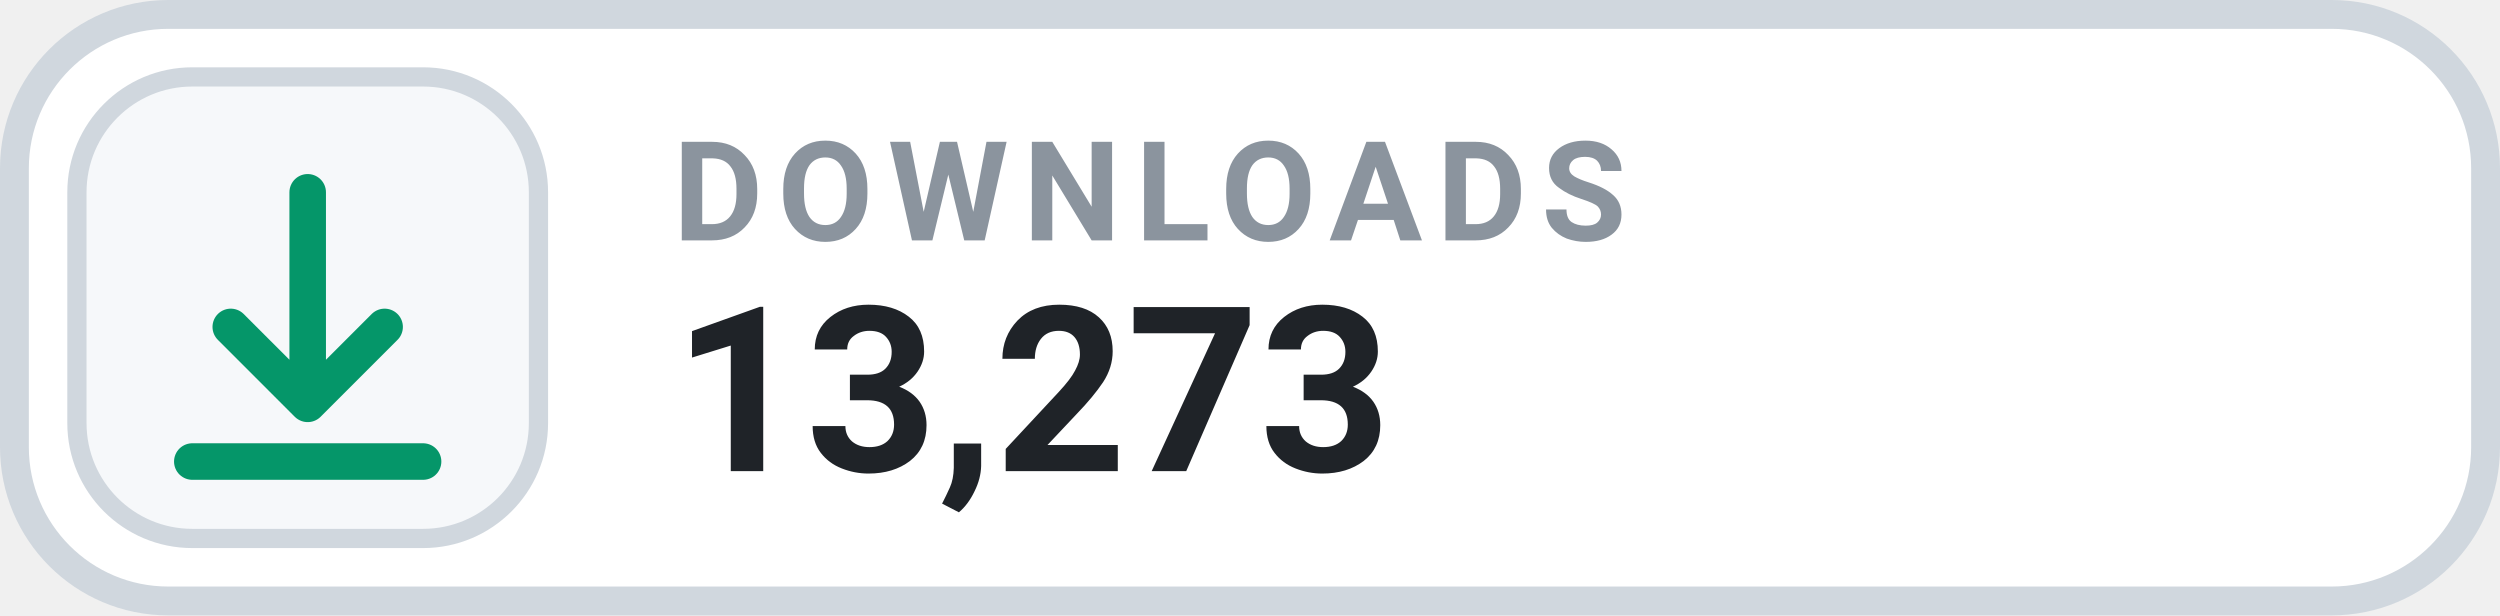
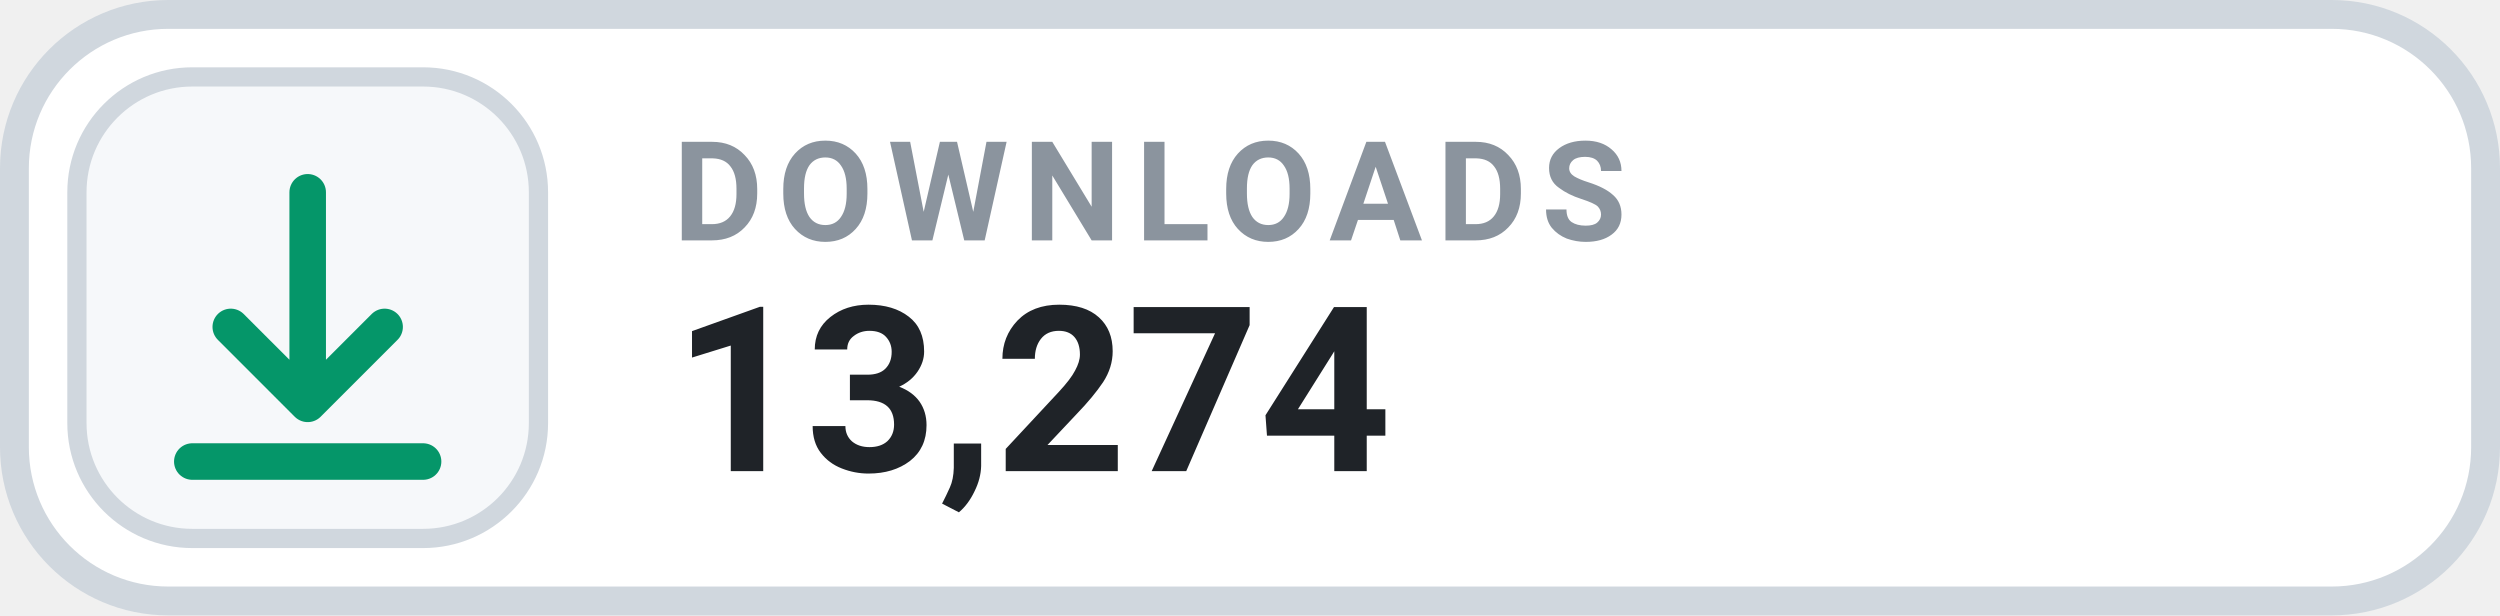
- <svg xmlns="http://www.w3.org/2000/svg" width="130" height="32" viewBox="0 0 130 32" role="img" aria-label="DOWNLOADS 13,273">
+ <svg xmlns="http://www.w3.org/2000/svg" width="130" height="32" viewBox="0 0 130 32" role="img" aria-label="DOWNLOADS 13,274">
  <rect x=".75" y=".75" width="128.5" height="30.5" rx="8" fill="#FFFFFF" stroke="#D0D7DE" stroke-width="1.5" />
  <rect x="4" y="4" width="24" height="24" rx="6" fill="#F6F8FA" stroke="#D0D7DE" stroke-width="1" />
  <g transform="translate(16 16)" style="color:#059669;">
    <path d="M0 -6 v11 m0 0 l4 -4 m-4 4 l-4 -4 M-6 8 h12" fill="none" stroke="currentColor" stroke-width="1.9" stroke-linecap="round" stroke-linejoin="round" />
  </g>
  <text x="35" y="12.5" fill="#8B949E" font-family="-apple-system,BlinkMacSystemFont,'Segoe UI',Roboto,Helvetica,Arial,sans-serif" font-size="7.2" font-weight="700" letter-spacing=".75">DOWNLOADS</text>
-   <text x="35" y="24.5" fill="#1F2328" font-family="-apple-system,BlinkMacSystemFont,'Segoe UI',Roboto,Helvetica,Arial,sans-serif" font-size="12" font-weight="700">13,273</text>
+   <text x="35" y="24.5" fill="#1F2328" font-family="-apple-system,BlinkMacSystemFont,'Segoe UI',Roboto,Helvetica,Arial,sans-serif" font-size="12" font-weight="700">13,274</text>
</svg>
